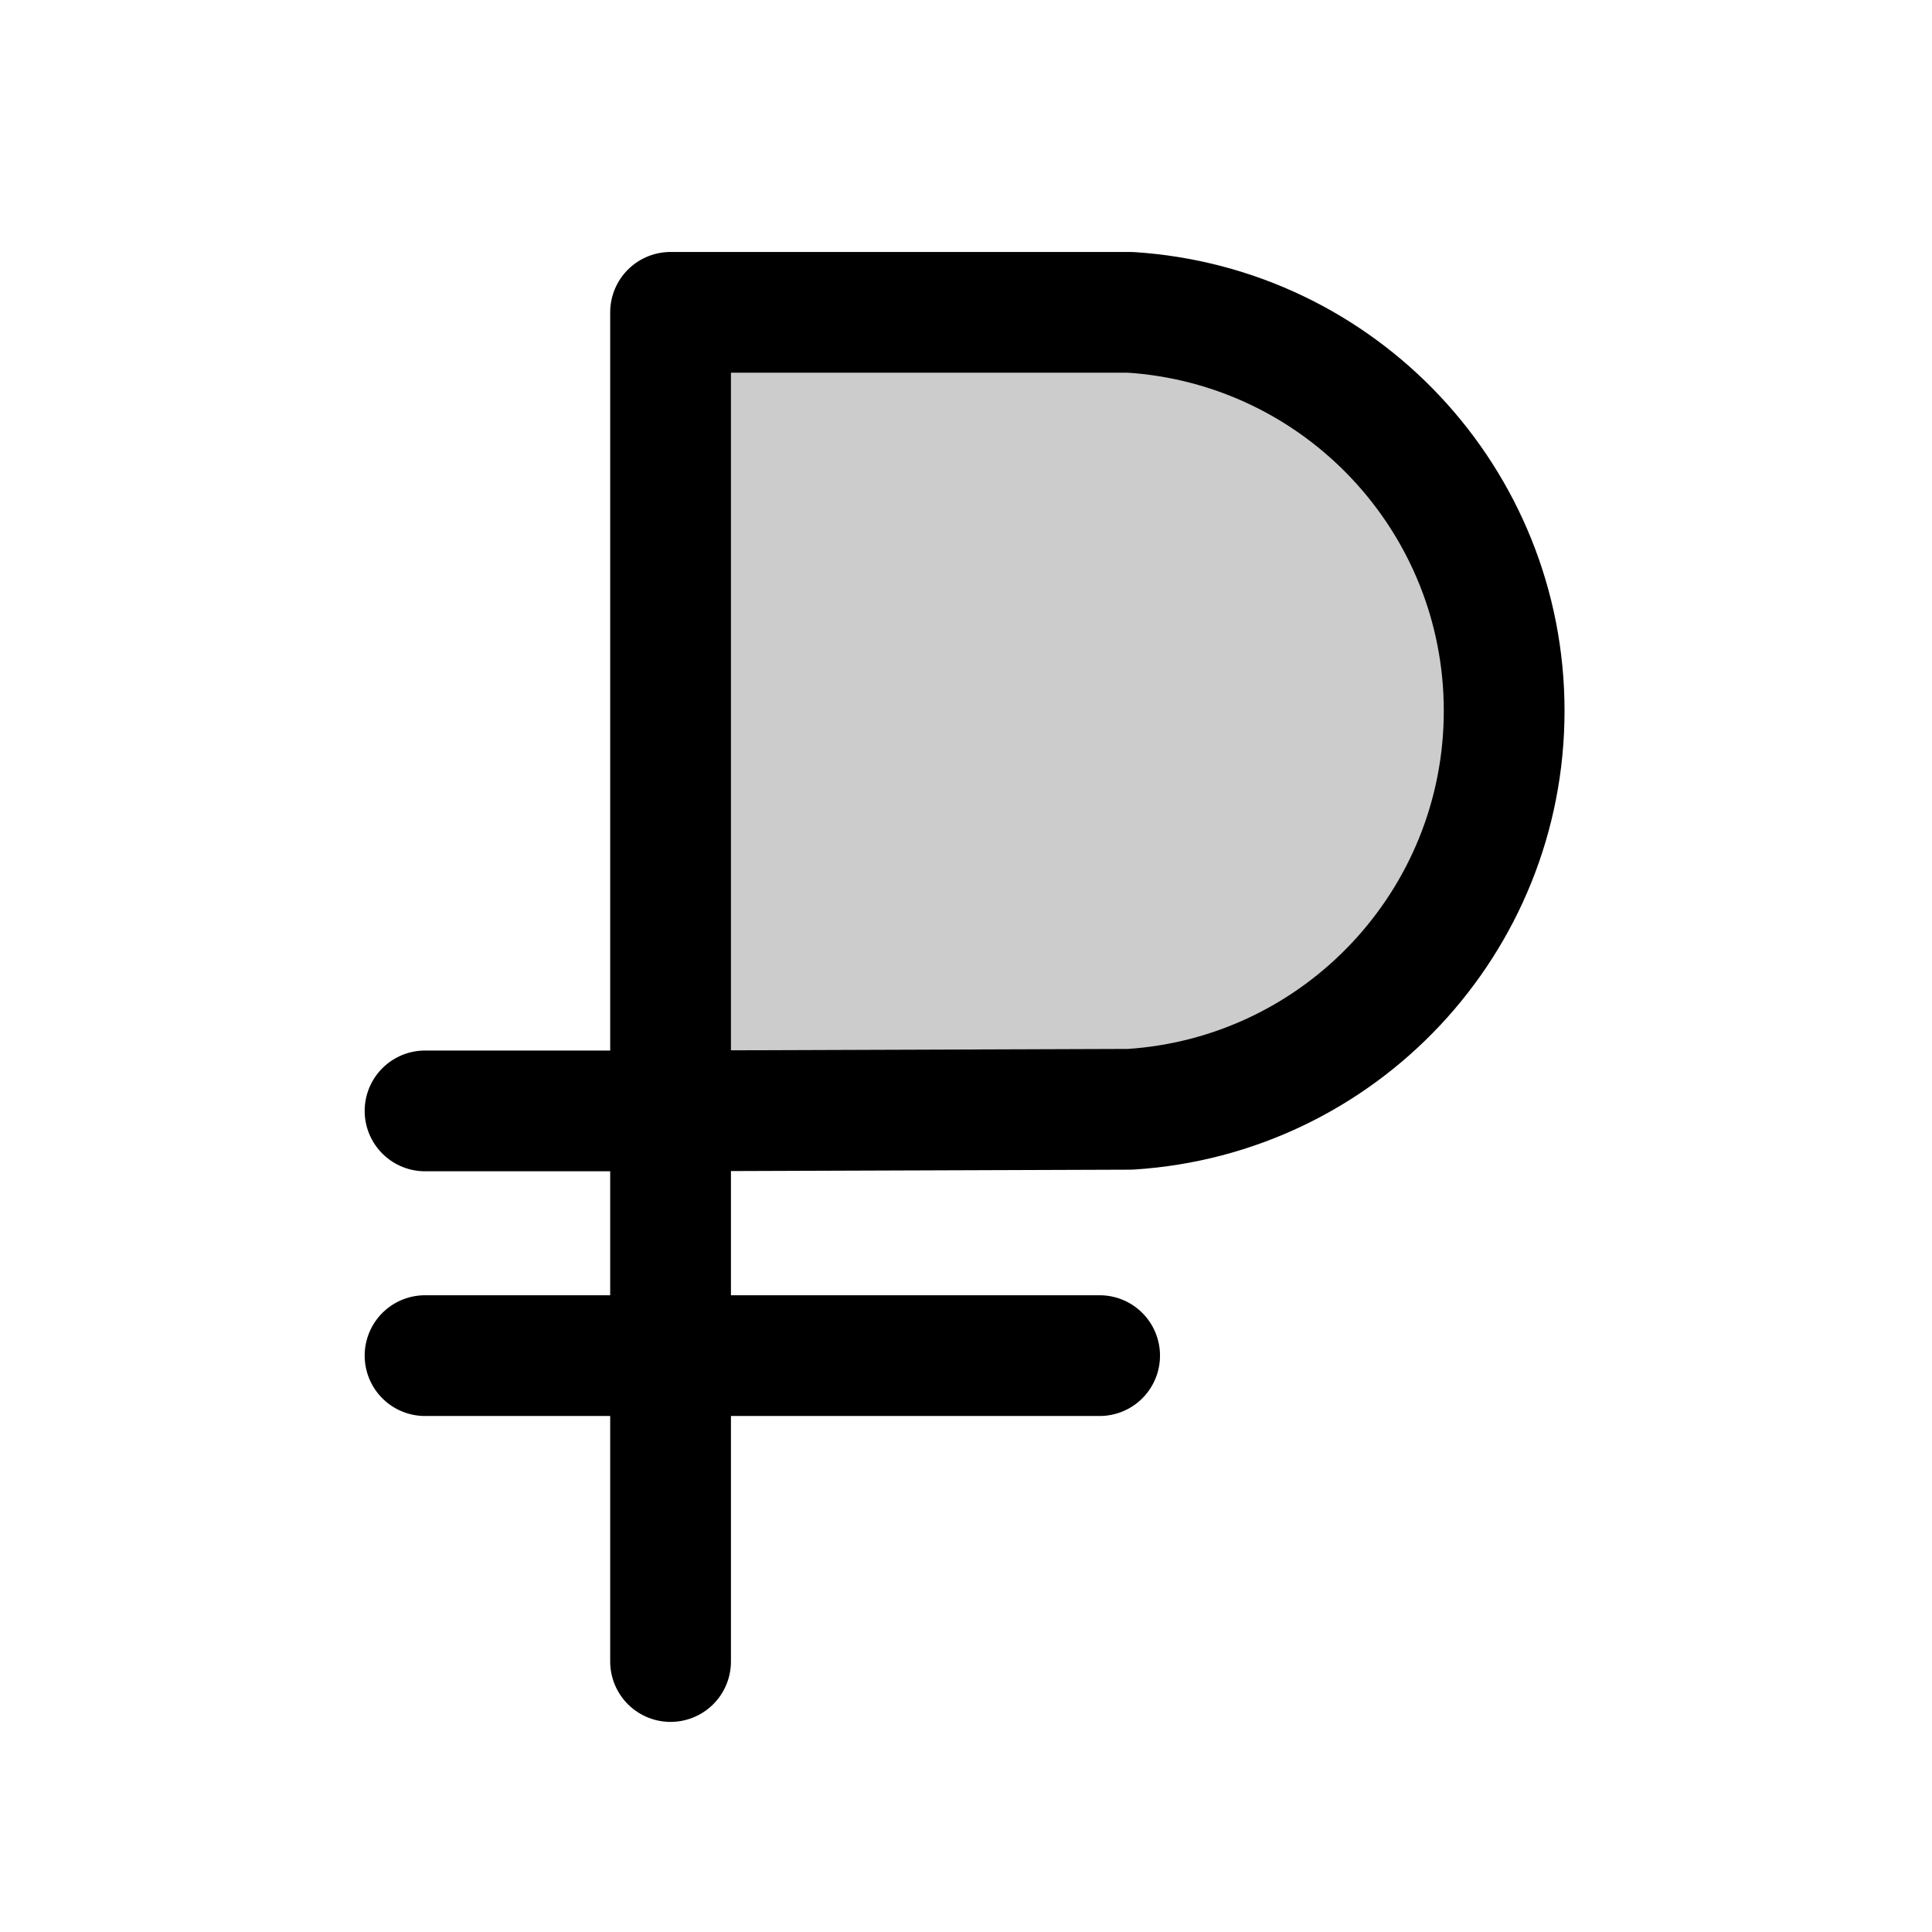
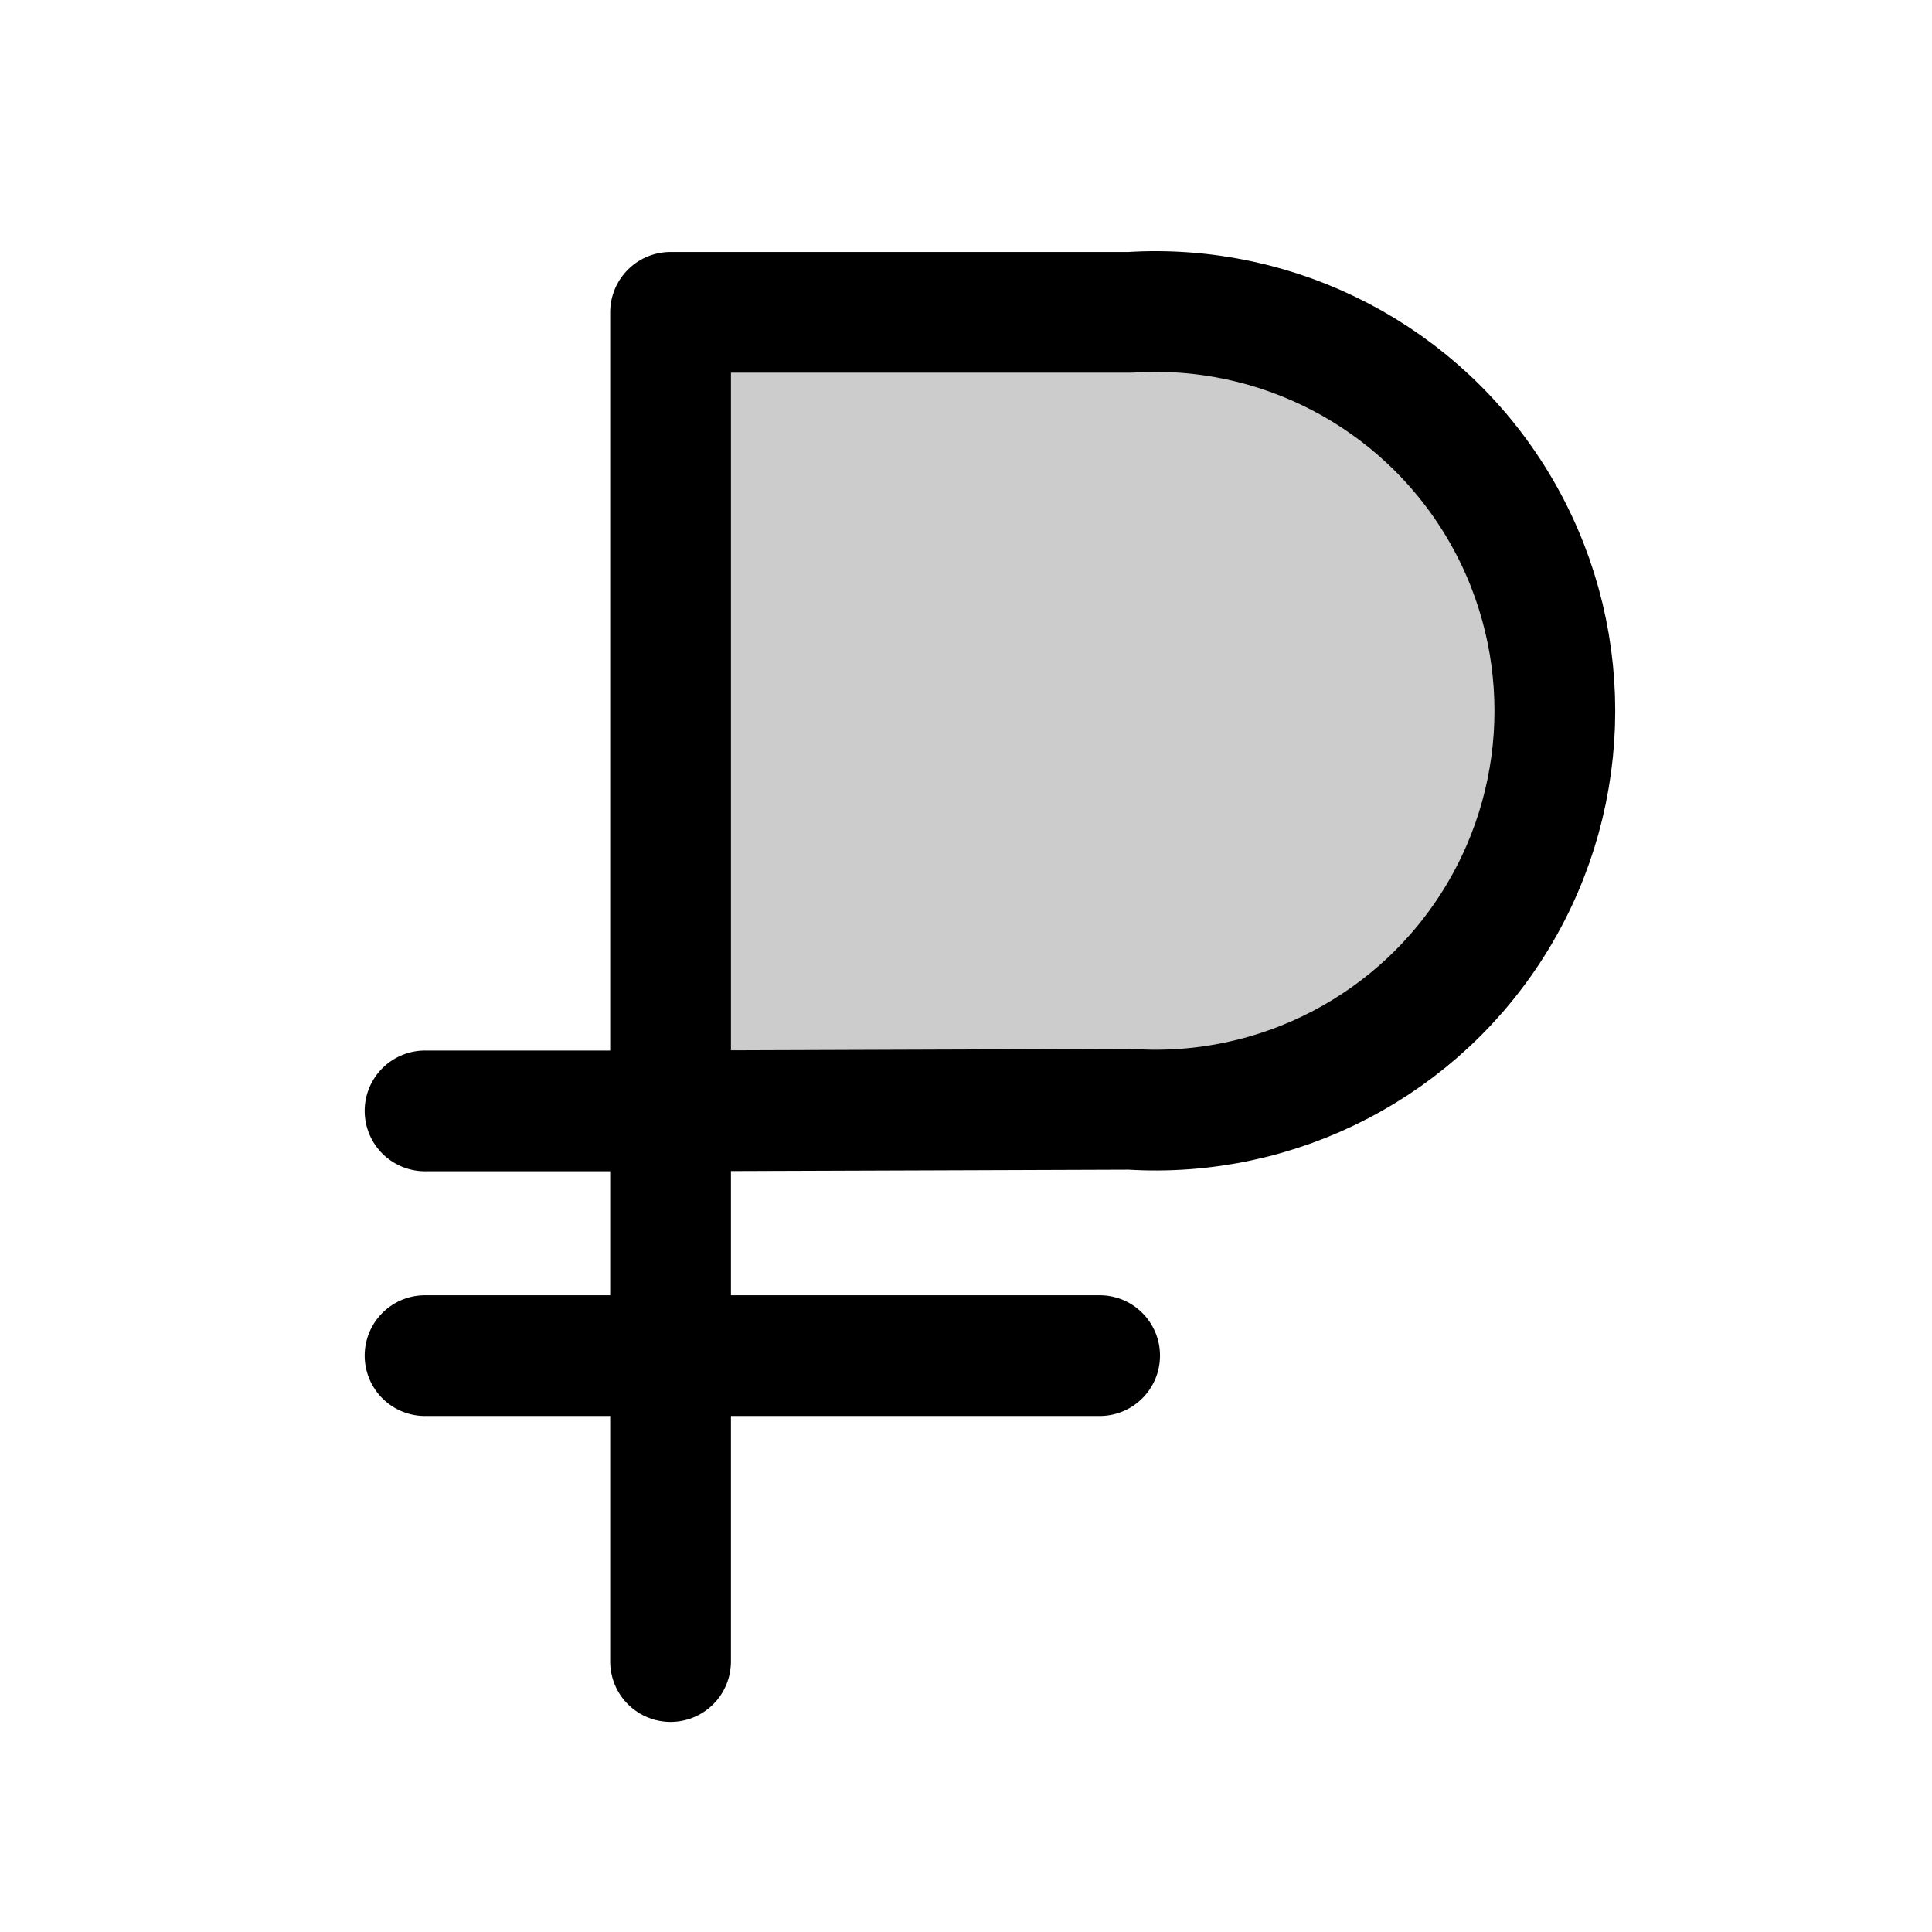
<svg xmlns="http://www.w3.org/2000/svg" width="24" height="24" viewBox="0 0 24 24" fill="none">
  <path opacity=".2" d="M8.33 3.88h5.71a4.96 4.96 0 0 1 0 9.9H8.33z" fill="currentColor" />
-   <path d="M5.28 16.84h8.38m-5.33 3.8V13.8m0 0V3.88h5.71a4.96 4.96 0 0 1 0 9.9zm0 0H5.28" stroke="currentColor" stroke-width="1.5" stroke-linecap="round" stroke-linejoin="round" />
+   <path d="M5.28 16.84h8.38m-5.33 3.8V13.8m0 0V3.88h5.71a4.96 4.96 0 1 1 0 9.9zm0 0H5.28" stroke="currentColor" stroke-width="1.5" stroke-linecap="round" stroke-linejoin="round" />
</svg>
